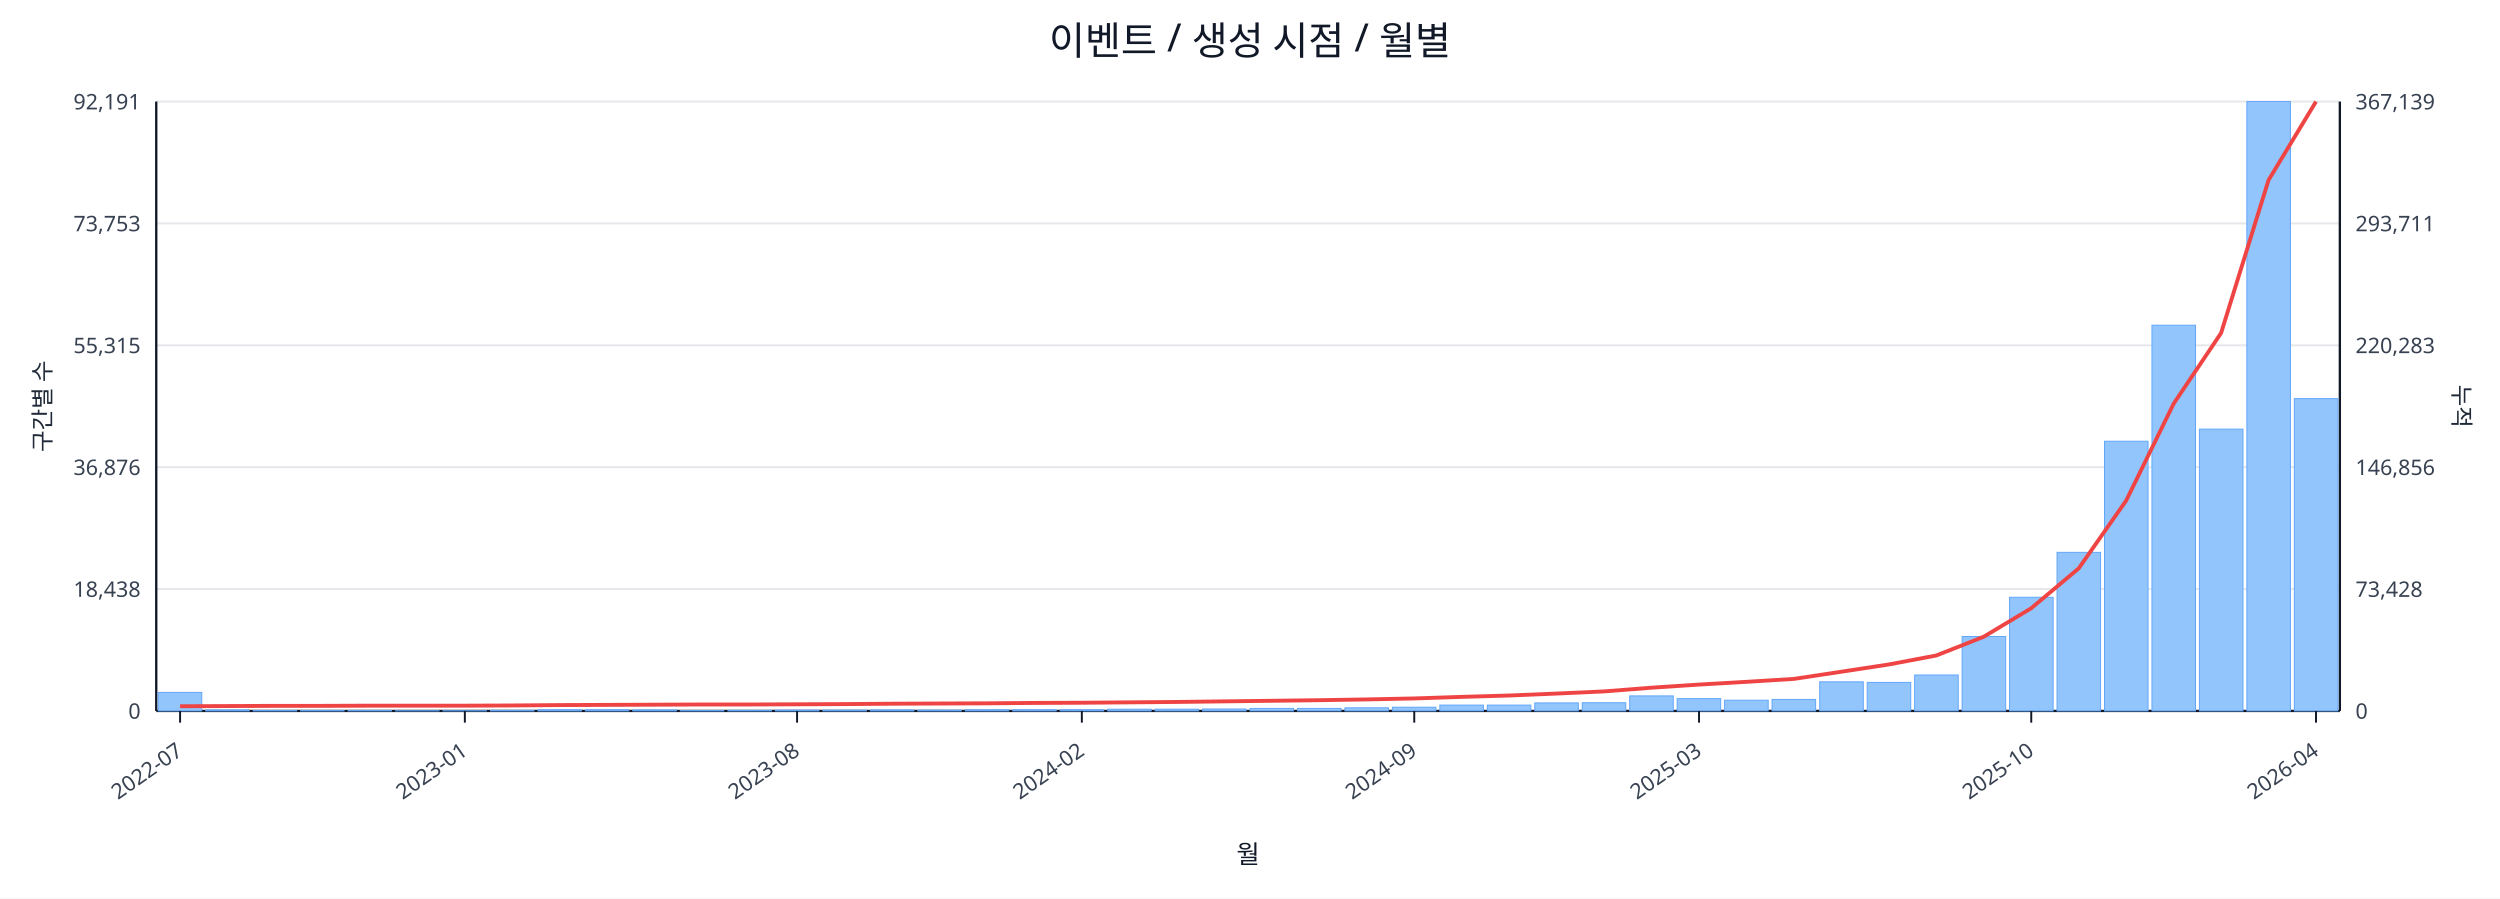
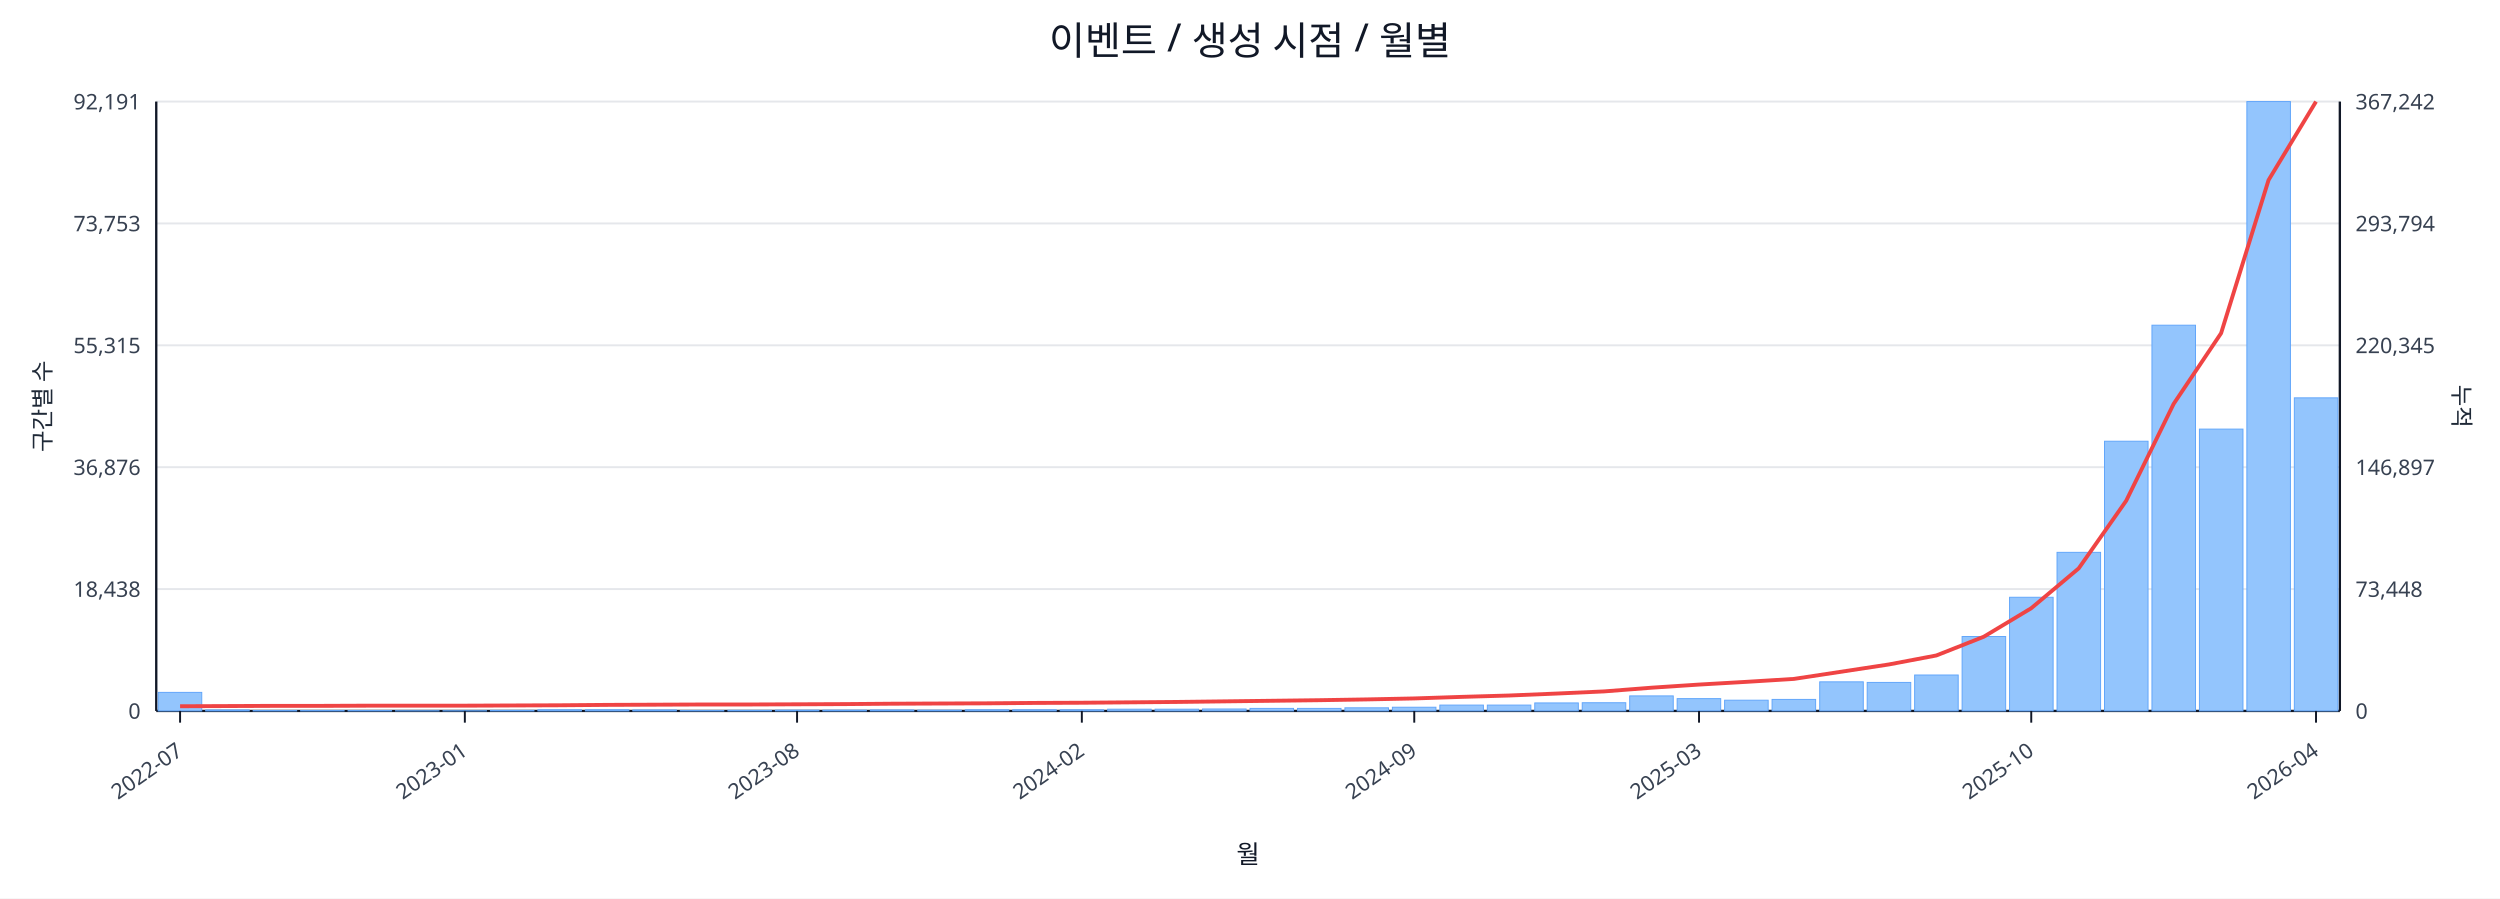
<svg xmlns="http://www.w3.org/2000/svg" width="1280" height="460" viewBox="0 0 1280 460">
  <rect x="0" y="0" width="100%" height="100%" fill="#ffffff" />
  <text x="640.0" y="28" font-size="20" text-anchor="middle" font-family="sans-serif" fill="#111827">이벤트 / 생성 시점 / 월별</text>
  <line x1="80.0" y1="52.0" x2="1198.0" y2="52.0" stroke="#e5e7eb" stroke-width="1" />
  <text x="72.0" y="56.0" font-size="11" text-anchor="end" font-family="sans-serif" fill="#374151">92,191</text>
-   <text x="1206.0" y="56.0" font-size="11" text-anchor="start" font-family="sans-serif" fill="#374151">367,139</text>
+   <text x="1206.0" y="56.0" font-size="11" text-anchor="start" font-family="sans-serif" fill="#374151">367,242</text>
  <line x1="80.0" y1="114.4" x2="1198.0" y2="114.4" stroke="#e5e7eb" stroke-width="1" />
  <text x="72.0" y="118.4" font-size="11" text-anchor="end" font-family="sans-serif" fill="#374151">73,753</text>
-   <text x="1206.0" y="118.4" font-size="11" text-anchor="start" font-family="sans-serif" fill="#374151">293,711</text>
+   <text x="1206.0" y="118.4" font-size="11" text-anchor="start" font-family="sans-serif" fill="#374151">293,794</text>
  <line x1="80.0" y1="176.8" x2="1198.0" y2="176.8" stroke="#e5e7eb" stroke-width="1" />
  <text x="72.0" y="180.8" font-size="11" text-anchor="end" font-family="sans-serif" fill="#374151">55,315</text>
-   <text x="1206.0" y="180.8" font-size="11" text-anchor="start" font-family="sans-serif" fill="#374151">220,283</text>
+   <text x="1206.0" y="180.8" font-size="11" text-anchor="start" font-family="sans-serif" fill="#374151">220,345</text>
  <line x1="80.0" y1="239.2" x2="1198.0" y2="239.2" stroke="#e5e7eb" stroke-width="1" />
  <text x="72.0" y="243.2" font-size="11" text-anchor="end" font-family="sans-serif" fill="#374151">36,876</text>
-   <text x="1206.0" y="243.2" font-size="11" text-anchor="start" font-family="sans-serif" fill="#374151">146,856</text>
+   <text x="1206.0" y="243.2" font-size="11" text-anchor="start" font-family="sans-serif" fill="#374151">146,897</text>
  <line x1="80.0" y1="301.6" x2="1198.0" y2="301.6" stroke="#e5e7eb" stroke-width="1" />
  <text x="72.0" y="305.6" font-size="11" text-anchor="end" font-family="sans-serif" fill="#374151">18,438</text>
-   <text x="1206.0" y="305.6" font-size="11" text-anchor="start" font-family="sans-serif" fill="#374151">73,428</text>
+   <text x="1206.0" y="305.6" font-size="11" text-anchor="start" font-family="sans-serif" fill="#374151">73,448</text>
  <line x1="80.0" y1="364.0" x2="1198.0" y2="364.0" stroke="#e5e7eb" stroke-width="1" />
  <text x="72.0" y="368.0" font-size="11" text-anchor="end" font-family="sans-serif" fill="#374151">0</text>
  <text x="1206.0" y="368.0" font-size="11" text-anchor="start" font-family="sans-serif" fill="#374151">0</text>
  <line x1="80.0" y1="364.0" x2="1198.0" y2="364.0" stroke="#111827" stroke-width="1.2" />
  <line x1="80.0" y1="52.0" x2="80.0" y2="364.0" stroke="#111827" stroke-width="1.2" />
  <line x1="1198.0" y1="52.0" x2="1198.0" y2="364.0" stroke="#111827" stroke-width="1.2" />
  <rect x="81.0" y="354.5" width="22.3" height="9.5" fill="#93c5fd" stroke="#60a5fa" stroke-width="0.5" />
  <rect x="105.3" y="363.5" width="22.3" height="0.5" fill="#93c5fd" stroke="#60a5fa" stroke-width="0.5" />
  <rect x="129.6" y="363.8" width="22.3" height="0.2" fill="#93c5fd" stroke="#60a5fa" stroke-width="0.5" />
  <rect x="153.9" y="363.8" width="22.3" height="0.2" fill="#93c5fd" stroke="#60a5fa" stroke-width="0.5" />
  <rect x="178.2" y="363.8" width="22.3" height="0.2" fill="#93c5fd" stroke="#60a5fa" stroke-width="0.5" />
  <rect x="202.5" y="363.9" width="22.3" height="0.1" fill="#93c5fd" stroke="#60a5fa" stroke-width="0.5" />
  <rect x="226.8" y="363.9" width="22.3" height="0.1" fill="#93c5fd" stroke="#60a5fa" stroke-width="0.5" />
  <rect x="251.1" y="363.7" width="22.3" height="0.3" fill="#93c5fd" stroke="#60a5fa" stroke-width="0.5" />
  <rect x="275.4" y="363.4" width="22.3" height="0.6" fill="#93c5fd" stroke="#60a5fa" stroke-width="0.5" />
  <rect x="299.7" y="363.4" width="22.3" height="0.6" fill="#93c5fd" stroke="#60a5fa" stroke-width="0.5" />
  <rect x="324.0" y="363.5" width="22.3" height="0.5" fill="#93c5fd" stroke="#60a5fa" stroke-width="0.5" />
  <rect x="348.3" y="363.8" width="22.3" height="0.2" fill="#93c5fd" stroke="#60a5fa" stroke-width="0.5" />
  <rect x="372.7" y="363.7" width="22.3" height="0.3" fill="#93c5fd" stroke="#60a5fa" stroke-width="0.5" />
  <rect x="397.0" y="363.6" width="22.3" height="0.4" fill="#93c5fd" stroke="#60a5fa" stroke-width="0.5" />
  <rect x="421.3" y="363.6" width="22.3" height="0.4" fill="#93c5fd" stroke="#60a5fa" stroke-width="0.5" />
  <rect x="445.6" y="363.5" width="22.3" height="0.5" fill="#93c5fd" stroke="#60a5fa" stroke-width="0.5" />
  <rect x="469.9" y="363.6" width="22.3" height="0.4" fill="#93c5fd" stroke="#60a5fa" stroke-width="0.5" />
  <rect x="494.2" y="363.4" width="22.3" height="0.6" fill="#93c5fd" stroke="#60a5fa" stroke-width="0.5" />
  <rect x="518.5" y="363.4" width="22.3" height="0.6" fill="#93c5fd" stroke="#60a5fa" stroke-width="0.5" />
  <rect x="542.8" y="363.4" width="22.3" height="0.6" fill="#93c5fd" stroke="#60a5fa" stroke-width="0.5" />
  <rect x="567.1" y="363.1" width="22.3" height="0.9" fill="#93c5fd" stroke="#60a5fa" stroke-width="0.5" />
  <rect x="591.4" y="363.1" width="22.3" height="0.9" fill="#93c5fd" stroke="#60a5fa" stroke-width="0.5" />
  <rect x="615.7" y="363.0" width="22.3" height="1.0" fill="#93c5fd" stroke="#60a5fa" stroke-width="0.5" />
  <rect x="640.0" y="362.7" width="22.3" height="1.3" fill="#93c5fd" stroke="#60a5fa" stroke-width="0.5" />
  <rect x="664.3" y="362.7" width="22.3" height="1.3" fill="#93c5fd" stroke="#60a5fa" stroke-width="0.5" />
  <rect x="688.6" y="362.4" width="22.3" height="1.6" fill="#93c5fd" stroke="#60a5fa" stroke-width="0.5" />
  <rect x="712.9" y="362.1" width="22.3" height="1.9" fill="#93c5fd" stroke="#60a5fa" stroke-width="0.5" />
  <rect x="737.2" y="361.0" width="22.3" height="3.0" fill="#93c5fd" stroke="#60a5fa" stroke-width="0.5" />
  <rect x="761.5" y="361.0" width="22.3" height="3.0" fill="#93c5fd" stroke="#60a5fa" stroke-width="0.5" />
  <rect x="785.8" y="359.9" width="22.3" height="4.1" fill="#93c5fd" stroke="#60a5fa" stroke-width="0.5" />
  <rect x="810.1" y="359.8" width="22.3" height="4.2" fill="#93c5fd" stroke="#60a5fa" stroke-width="0.5" />
  <rect x="834.4" y="356.3" width="22.3" height="7.7" fill="#93c5fd" stroke="#60a5fa" stroke-width="0.5" />
  <rect x="858.7" y="357.7" width="22.3" height="6.3" fill="#93c5fd" stroke="#60a5fa" stroke-width="0.5" />
  <rect x="883.0" y="358.5" width="22.3" height="5.5" fill="#93c5fd" stroke="#60a5fa" stroke-width="0.5" />
  <rect x="907.3" y="358.1" width="22.3" height="5.9" fill="#93c5fd" stroke="#60a5fa" stroke-width="0.5" />
  <rect x="931.7" y="349.1" width="22.3" height="14.9" fill="#93c5fd" stroke="#60a5fa" stroke-width="0.5" />
  <rect x="956.0" y="349.4" width="22.3" height="14.6" fill="#93c5fd" stroke="#60a5fa" stroke-width="0.5" />
  <rect x="980.3" y="345.6" width="22.3" height="18.4" fill="#93c5fd" stroke="#60a5fa" stroke-width="0.5" />
  <rect x="1004.6" y="325.9" width="22.3" height="38.1" fill="#93c5fd" stroke="#60a5fa" stroke-width="0.5" />
  <rect x="1028.9" y="305.8" width="22.3" height="58.2" fill="#93c5fd" stroke="#60a5fa" stroke-width="0.5" />
  <rect x="1053.2" y="282.8" width="22.3" height="81.2" fill="#93c5fd" stroke="#60a5fa" stroke-width="0.5" />
  <rect x="1077.5" y="225.9" width="22.3" height="138.1" fill="#93c5fd" stroke="#60a5fa" stroke-width="0.5" />
  <rect x="1101.8" y="166.5" width="22.3" height="197.5" fill="#93c5fd" stroke="#60a5fa" stroke-width="0.5" />
  <rect x="1126.1" y="219.7" width="22.3" height="144.3" fill="#93c5fd" stroke="#60a5fa" stroke-width="0.5" />
  <rect x="1150.4" y="52.0" width="22.3" height="312.0" fill="#93c5fd" stroke="#60a5fa" stroke-width="0.5" />
-   <rect x="1174.7" y="204.1" width="22.3" height="159.9" fill="#93c5fd" stroke="#60a5fa" stroke-width="0.5" />
-   <polyline fill="none" stroke="#ef4444" stroke-width="2" points="92.2,361.6 116.5,361.5 140.8,361.4 165.1,361.4 189.4,361.3 213.7,361.3 238.0,361.3 262.3,361.2 286.6,361.0 310.9,360.9 335.2,360.8 359.5,360.7 383.8,360.7 408.1,360.6 432.4,360.5 456.7,360.3 481.0,360.2 505.3,360.1 529.6,359.9 553.9,359.8 578.2,359.6 602.5,359.4 626.8,359.1 651.2,358.8 675.5,358.5 699.8,358.1 724.1,357.6 748.4,356.8 772.7,356.1 797.0,355.1 821.3,354.0 845.6,352.1 869.9,350.5 894.2,349.1 918.5,347.6 942.8,343.9 967.1,340.2 991.4,335.6 1015.7,326.0 1040.0,311.4 1064.3,291.0 1088.6,256.3 1112.9,206.7 1137.2,170.5 1161.5,92.2 1185.8,52.0" />
+   <rect x="1174.7" y="203.7" width="22.3" height="160.3" fill="#93c5fd" stroke="#60a5fa" stroke-width="0.5" />
+   <polyline fill="none" stroke="#ef4444" stroke-width="2" points="92.2,361.6 116.5,361.5 140.8,361.4 165.1,361.4 189.4,361.3 213.7,361.3 238.0,361.3 262.3,361.2 286.6,361.1 310.9,360.9 335.2,360.8 359.5,360.7 383.8,360.7 408.1,360.6 432.4,360.5 456.7,360.3 481.0,360.2 505.3,360.1 529.6,359.9 553.9,359.8 578.2,359.6 602.5,359.4 626.8,359.1 651.2,358.8 675.5,358.5 699.8,358.1 724.1,357.6 748.4,356.8 772.7,356.1 797.0,355.1 821.3,354.0 845.6,352.1 869.9,350.5 894.2,349.1 918.5,347.6 942.8,343.9 967.1,340.2 991.4,335.6 1015.7,326.0 1040.0,311.4 1064.3,291.0 1088.6,256.4 1112.9,206.8 1137.2,170.6 1161.5,92.2 1185.8,52.0" />
  <line x1="92.2" y1="364.0" x2="92.2" y2="370.0" stroke="#111827" stroke-width="1" />
  <text x="94.2" y="386.0" font-size="11" text-anchor="end" transform="rotate(-35 94.2 386.0)" font-family="sans-serif" fill="#374151">2022-07</text>
  <line x1="238.0" y1="364.0" x2="238.0" y2="370.0" stroke="#111827" stroke-width="1" />
  <text x="240.0" y="386.0" font-size="11" text-anchor="end" transform="rotate(-35 240.0 386.0)" font-family="sans-serif" fill="#374151">2023-01</text>
  <line x1="408.1" y1="364.0" x2="408.1" y2="370.0" stroke="#111827" stroke-width="1" />
  <text x="410.1" y="386.0" font-size="11" text-anchor="end" transform="rotate(-35 410.1 386.0)" font-family="sans-serif" fill="#374151">2023-08</text>
  <line x1="553.9" y1="364.0" x2="553.9" y2="370.0" stroke="#111827" stroke-width="1" />
  <text x="555.9" y="386.0" font-size="11" text-anchor="end" transform="rotate(-35 555.9 386.0)" font-family="sans-serif" fill="#374151">2024-02</text>
  <line x1="724.1" y1="364.0" x2="724.1" y2="370.0" stroke="#111827" stroke-width="1" />
  <text x="726.1" y="386.0" font-size="11" text-anchor="end" transform="rotate(-35 726.1 386.0)" font-family="sans-serif" fill="#374151">2024-09</text>
  <line x1="869.9" y1="364.0" x2="869.9" y2="370.0" stroke="#111827" stroke-width="1" />
  <text x="871.9" y="386.0" font-size="11" text-anchor="end" transform="rotate(-35 871.9 386.0)" font-family="sans-serif" fill="#374151">2025-03</text>
  <line x1="1040.0" y1="364.0" x2="1040.0" y2="370.0" stroke="#111827" stroke-width="1" />
  <text x="1042.0" y="386.0" font-size="11" text-anchor="end" transform="rotate(-35 1042.0 386.0)" font-family="sans-serif" fill="#374151">2025-10</text>
  <line x1="1185.8" y1="364.0" x2="1185.8" y2="370.0" stroke="#111827" stroke-width="1" />
  <text x="1187.8" y="386.0" font-size="11" text-anchor="end" transform="rotate(-35 1187.8 386.0)" font-family="sans-serif" fill="#374151">2026-04</text>
  <text x="26" y="208.0" font-size="12" transform="rotate(-90 26 208.0)" text-anchor="middle" font-family="sans-serif" fill="#1f2937">구간별 수</text>
  <text x="1256.0" y="208.0" font-size="12" transform="rotate(90 1256.0 208.0)" text-anchor="middle" font-family="sans-serif" fill="#1f2937">누적</text>
  <text x="639.0" y="442.0" font-size="13" text-anchor="middle" font-family="sans-serif" fill="#111827">월</text>
</svg>
